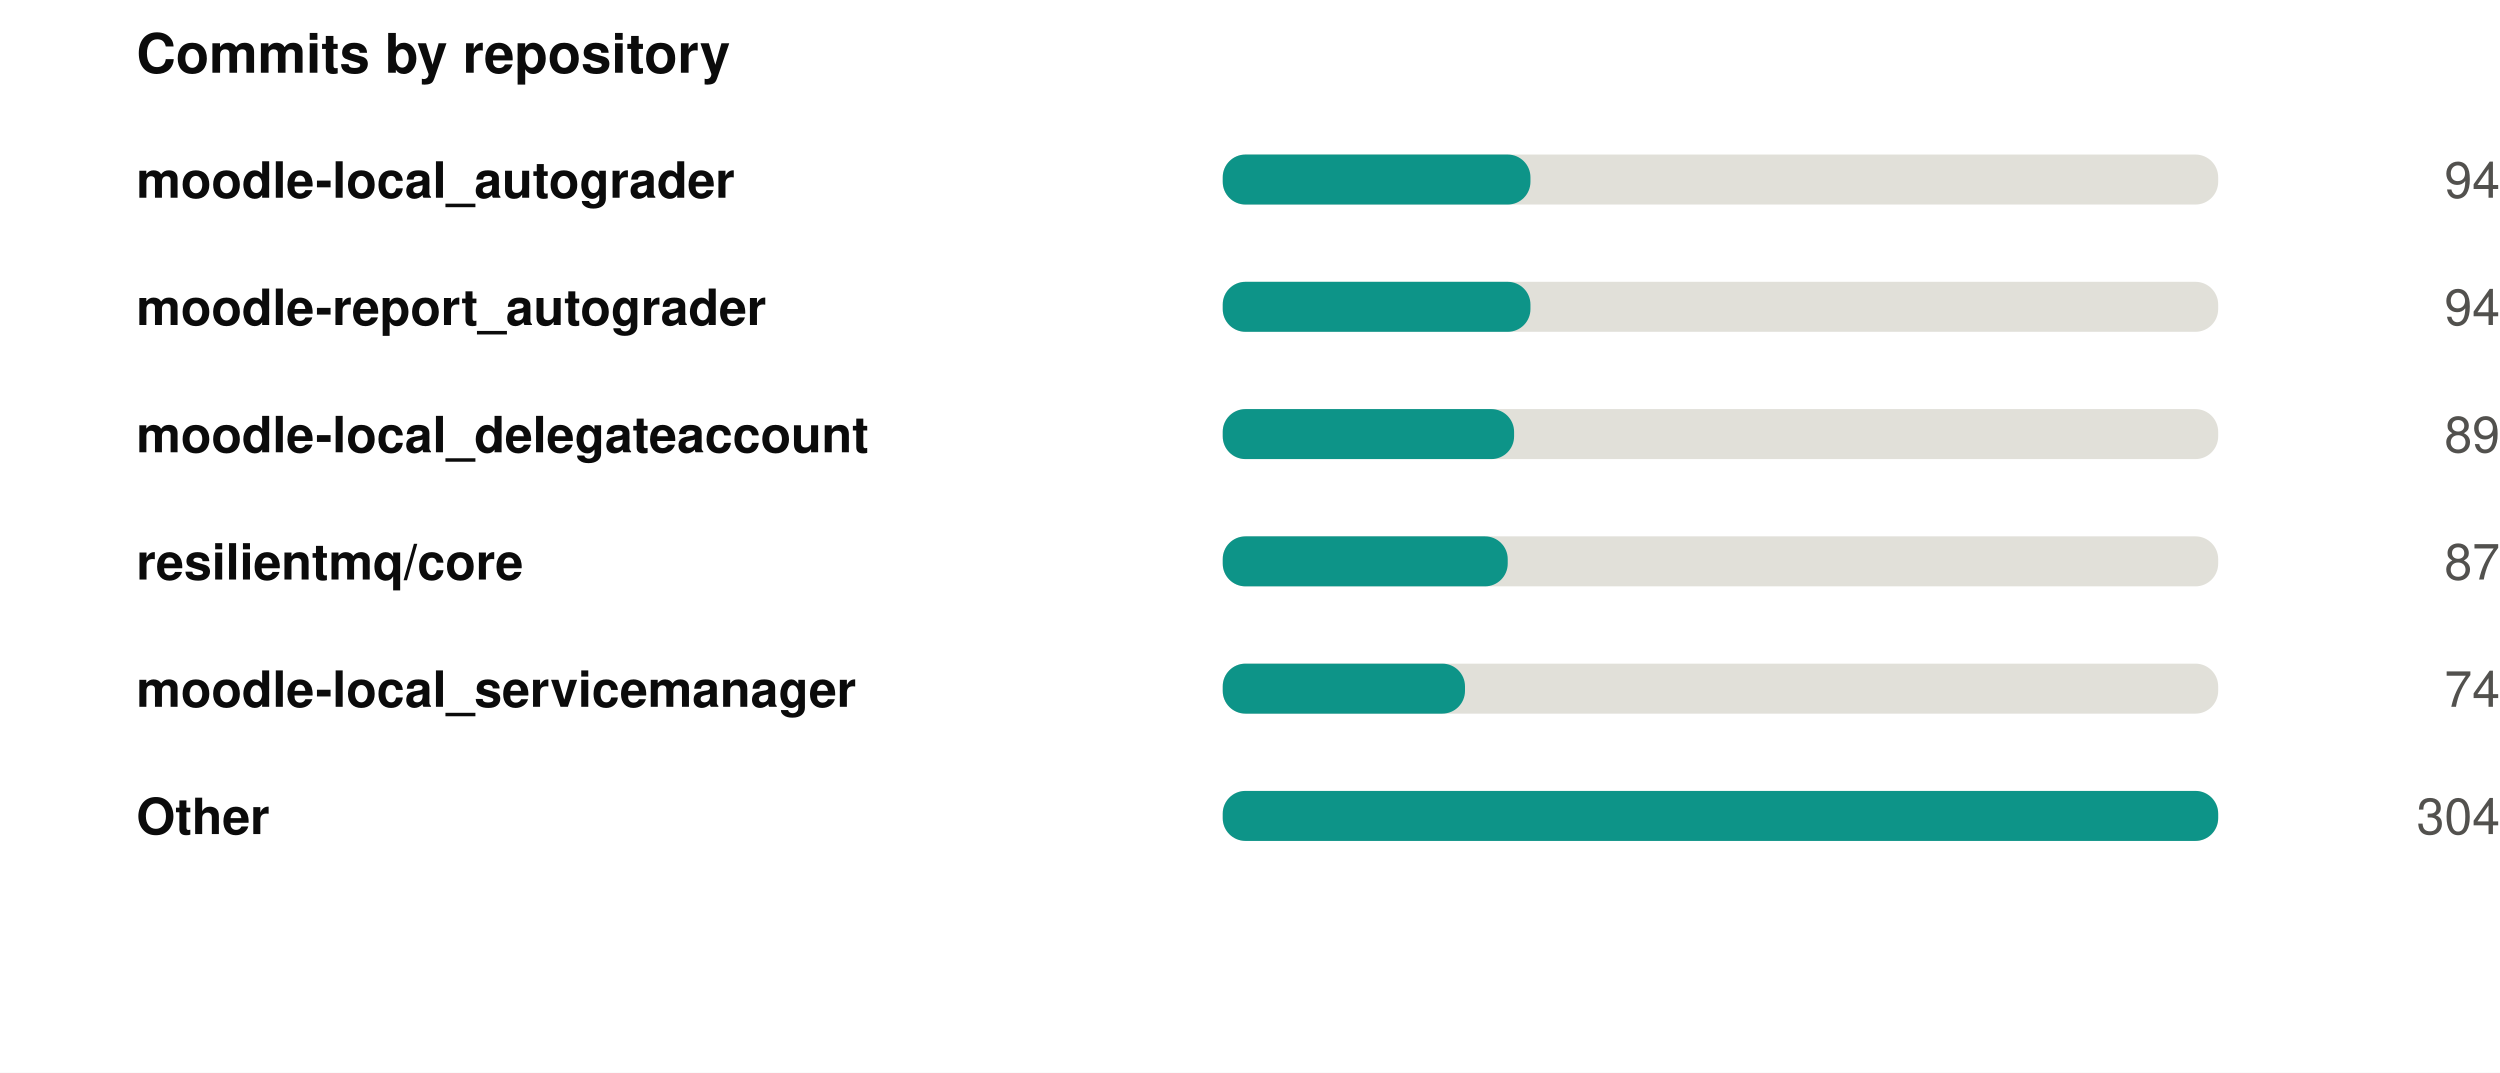
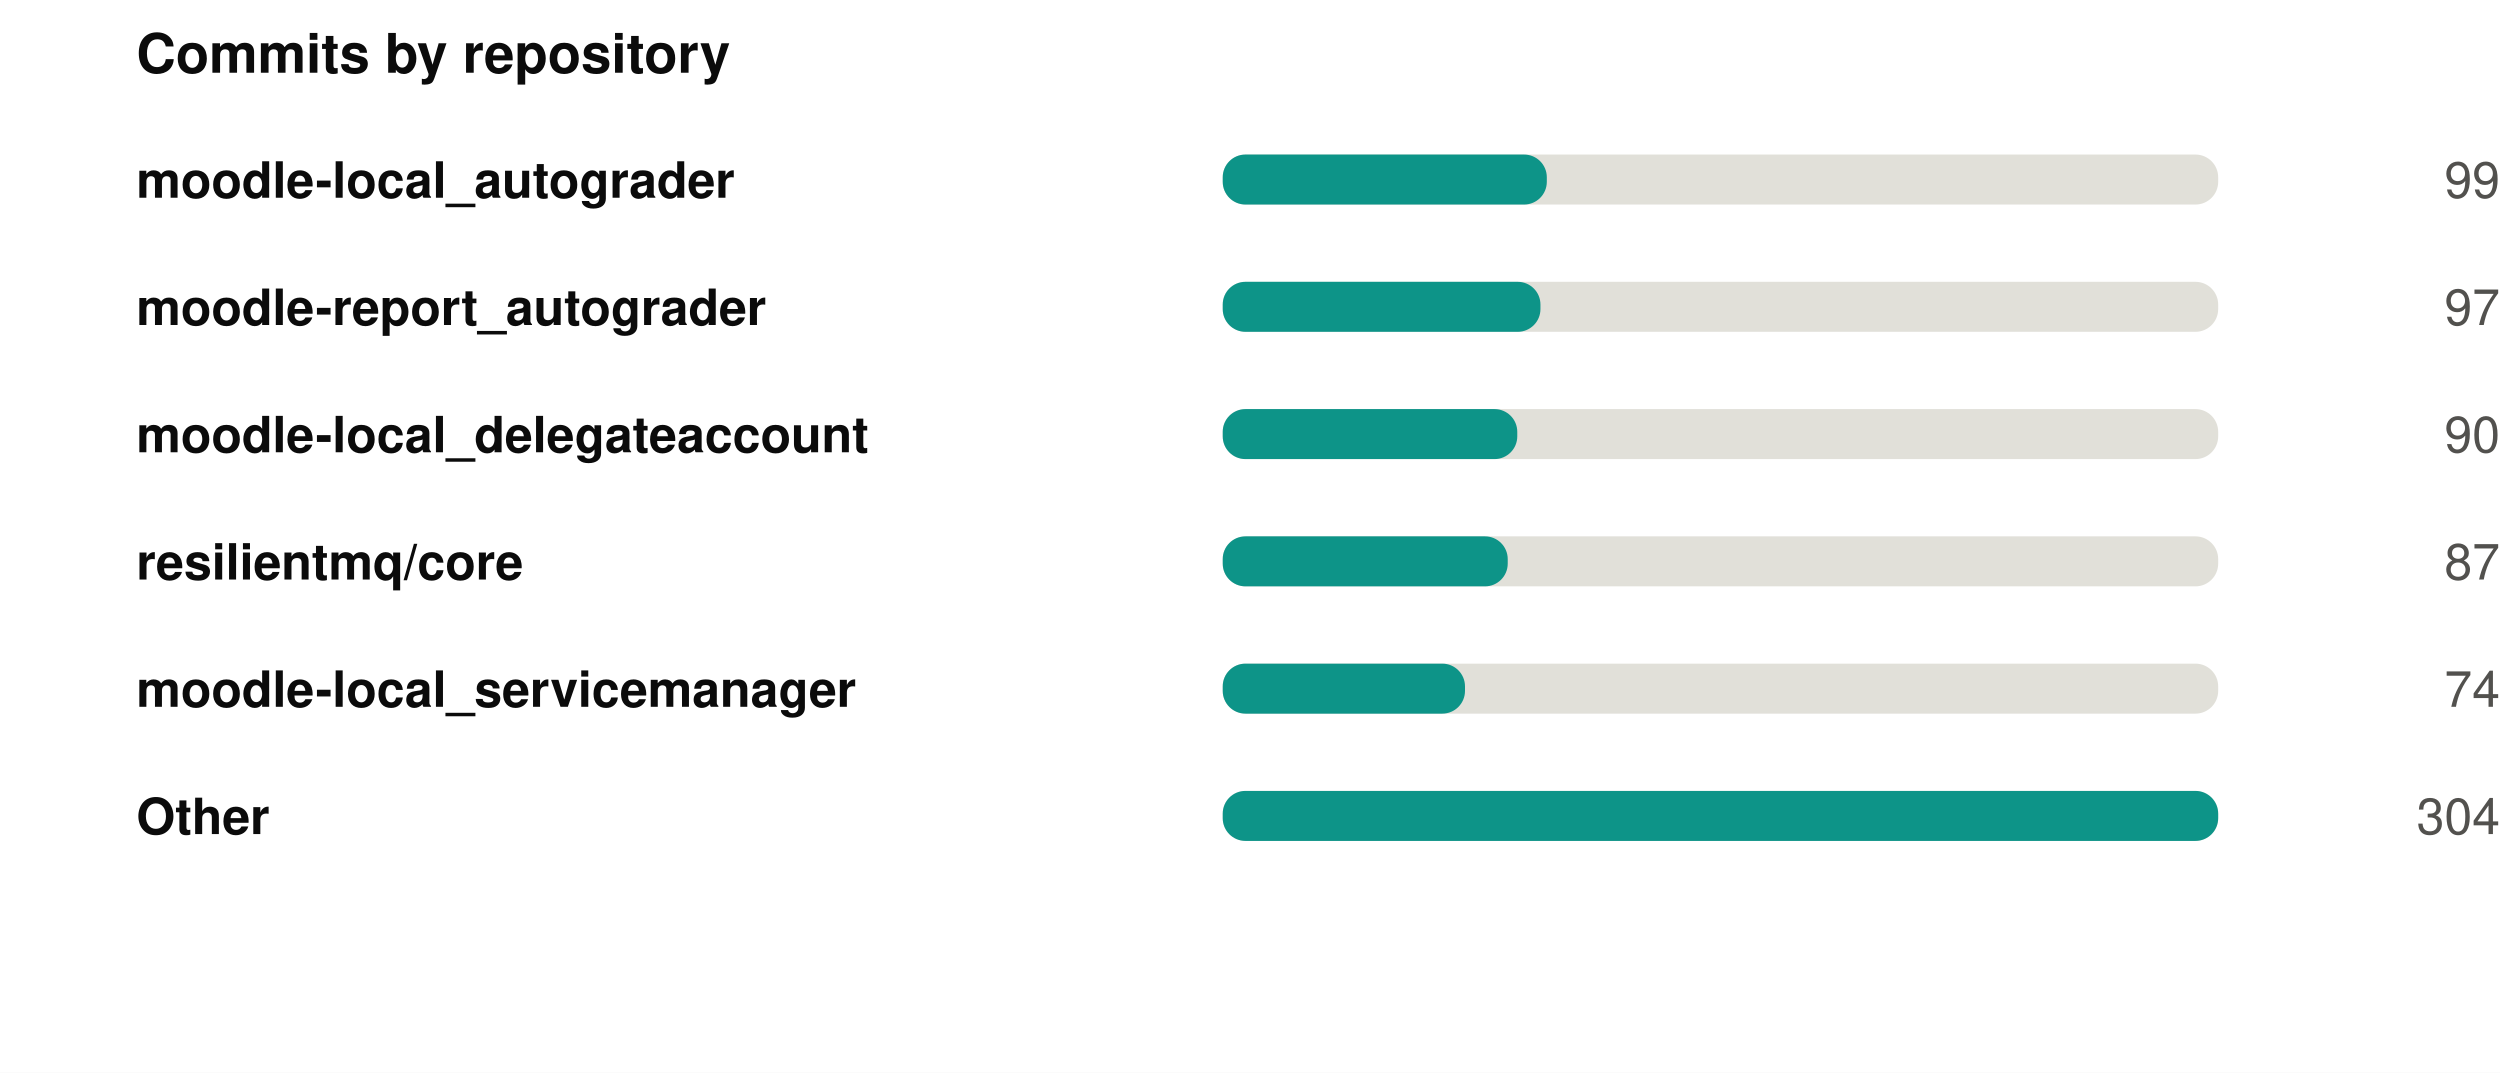
<svg xmlns="http://www.w3.org/2000/svg" width="550" height="236" viewBox="0 0 550 236" role="img">
  <rect width="550" height="236" fill="#ffffff" />
  <style>
@keyframes grow{from{transform:scaleX(0)}}
@keyframes rise{from{opacity:0;transform:translateY(9px)}}
@keyframes fade{from{opacity:0}}
@keyframes draw{to{stroke-dashoffset:0}}
.bar{transform-box:fill-box;transform-origin:left center;animation:grow .9s cubic-bezier(.22,1,.36,1) var(--d,0s) both}
.rise{animation:rise .7s cubic-bezier(.22,1,.36,1) var(--d,0s) both}
.fade{animation:fade .8s ease-out var(--d,0s) both}
.draw{animation:draw 1.7s ease-out .1s both}
@media (prefers-reduced-motion:reduce){
.bar,.rise,.fade,.draw{animation:none;transform:none;opacity:1;stroke-dashoffset:0}
}
</style>
  <g transform="translate(30,0)">
    <text x="0" y="16" font-family="-apple-system,BlinkMacSystemFont,'Segoe UI',Helvetica,Arial,sans-serif" font-size="12" font-weight="700" fill="#0b0b0b" text-anchor="start">Commits by repository</text>
    <text x="0" y="43.5" font-family="-apple-system,BlinkMacSystemFont,'Segoe UI',Helvetica,Arial,sans-serif" font-size="11" font-weight="600" fill="#0b0b0b" text-anchor="start">moodle-local_autograder</text>
    <rect x="239" y="34" width="219" height="11" rx="5" fill="#e1e0d9" />
-     <rect class="bar" style="--d:0.00s" x="239" y="34" width="67.7" height="11" rx="5" fill="#0d9488" />
+     <rect class="bar" style="--d:0.00s" x="239" y="34" width="71.3" height="11" rx="5" fill="#0d9488" />
    <g class="fade" style="--d:0.00s">
-       <text x="520" y="43.5" font-family="-apple-system,BlinkMacSystemFont,'Segoe UI',Helvetica,Arial,sans-serif" font-size="11" font-weight="400" fill="#52514e" text-anchor="end">94</text>
+       <text x="520" y="43.5" font-family="-apple-system,BlinkMacSystemFont,'Segoe UI',Helvetica,Arial,sans-serif" font-size="11" font-weight="400" fill="#52514e" text-anchor="end">99</text>
    </g>
    <text x="0" y="71.5" font-family="-apple-system,BlinkMacSystemFont,'Segoe UI',Helvetica,Arial,sans-serif" font-size="11" font-weight="600" fill="#0b0b0b" text-anchor="start">moodle-report_autograder</text>
    <rect x="239" y="62" width="219" height="11" rx="5" fill="#e1e0d9" />
-     <rect class="bar" style="--d:0.07s" x="239" y="62" width="67.7" height="11" rx="5" fill="#0d9488" />
+     <rect class="bar" style="--d:0.07s" x="239" y="62" width="69.9" height="11" rx="5" fill="#0d9488" />
    <g class="fade" style="--d:0.07s">
-       <text x="520" y="71.5" font-family="-apple-system,BlinkMacSystemFont,'Segoe UI',Helvetica,Arial,sans-serif" font-size="11" font-weight="400" fill="#52514e" text-anchor="end">94</text>
+       <text x="520" y="71.5" font-family="-apple-system,BlinkMacSystemFont,'Segoe UI',Helvetica,Arial,sans-serif" font-size="11" font-weight="400" fill="#52514e" text-anchor="end">97</text>
    </g>
    <text x="0" y="99.5" font-family="-apple-system,BlinkMacSystemFont,'Segoe UI',Helvetica,Arial,sans-serif" font-size="11" font-weight="600" fill="#0b0b0b" text-anchor="start">moodle-local_delegateaccount</text>
    <rect x="239" y="90" width="219" height="11" rx="5" fill="#e1e0d9" />
-     <rect class="bar" style="--d:0.14s" x="239" y="90" width="64.1" height="11" rx="5" fill="#0d9488" />
+     <rect class="bar" style="--d:0.14s" x="239" y="90" width="64.8" height="11" rx="5" fill="#0d9488" />
    <g class="fade" style="--d:0.14s">
-       <text x="520" y="99.5" font-family="-apple-system,BlinkMacSystemFont,'Segoe UI',Helvetica,Arial,sans-serif" font-size="11" font-weight="400" fill="#52514e" text-anchor="end">89</text>
+       <text x="520" y="99.5" font-family="-apple-system,BlinkMacSystemFont,'Segoe UI',Helvetica,Arial,sans-serif" font-size="11" font-weight="400" fill="#52514e" text-anchor="end">90</text>
    </g>
    <text x="0" y="127.5" font-family="-apple-system,BlinkMacSystemFont,'Segoe UI',Helvetica,Arial,sans-serif" font-size="11" font-weight="600" fill="#0b0b0b" text-anchor="start">resilientmq/core</text>
    <rect x="239" y="118" width="219" height="11" rx="5" fill="#e1e0d9" />
    <rect class="bar" style="--d:0.21s" x="239" y="118" width="62.7" height="11" rx="5" fill="#0d9488" />
    <g class="fade" style="--d:0.21s">
      <text x="520" y="127.5" font-family="-apple-system,BlinkMacSystemFont,'Segoe UI',Helvetica,Arial,sans-serif" font-size="11" font-weight="400" fill="#52514e" text-anchor="end">87</text>
    </g>
    <text x="0" y="155.5" font-family="-apple-system,BlinkMacSystemFont,'Segoe UI',Helvetica,Arial,sans-serif" font-size="11" font-weight="600" fill="#0b0b0b" text-anchor="start">moodle-local_servicemanager</text>
    <rect x="239" y="146" width="219" height="11" rx="5" fill="#e1e0d9" />
    <rect class="bar" style="--d:0.28s" x="239" y="146" width="53.3" height="11" rx="5" fill="#0d9488" />
    <g class="fade" style="--d:0.28s">
      <text x="520" y="155.5" font-family="-apple-system,BlinkMacSystemFont,'Segoe UI',Helvetica,Arial,sans-serif" font-size="11" font-weight="400" fill="#52514e" text-anchor="end">74</text>
    </g>
    <text x="0" y="183.5" font-family="-apple-system,BlinkMacSystemFont,'Segoe UI',Helvetica,Arial,sans-serif" font-size="11" font-weight="600" fill="#0b0b0b" text-anchor="start">Other</text>
    <rect x="239" y="174" width="219" height="11" rx="5" fill="#e1e0d9" />
    <rect class="bar" style="--d:0.35s" x="239" y="174" width="219.0" height="11" rx="5" fill="#0d9488" />
    <g class="fade" style="--d:0.35s">
      <text x="520" y="183.5" font-family="-apple-system,BlinkMacSystemFont,'Segoe UI',Helvetica,Arial,sans-serif" font-size="11" font-weight="400" fill="#52514e" text-anchor="end">304</text>
    </g>
  </g>
</svg>
